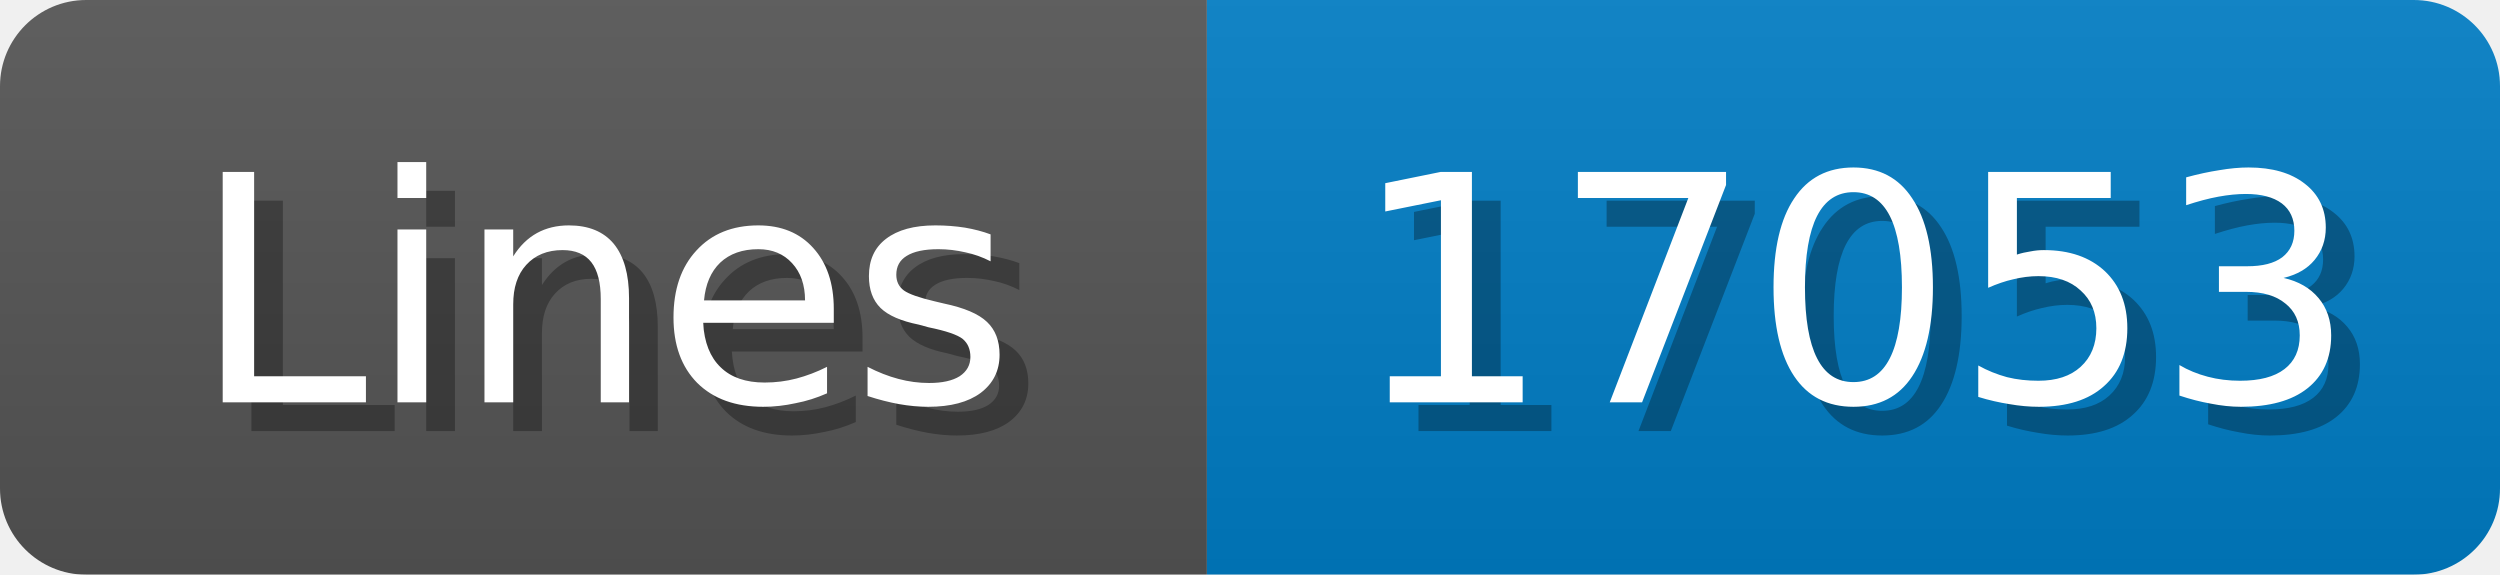
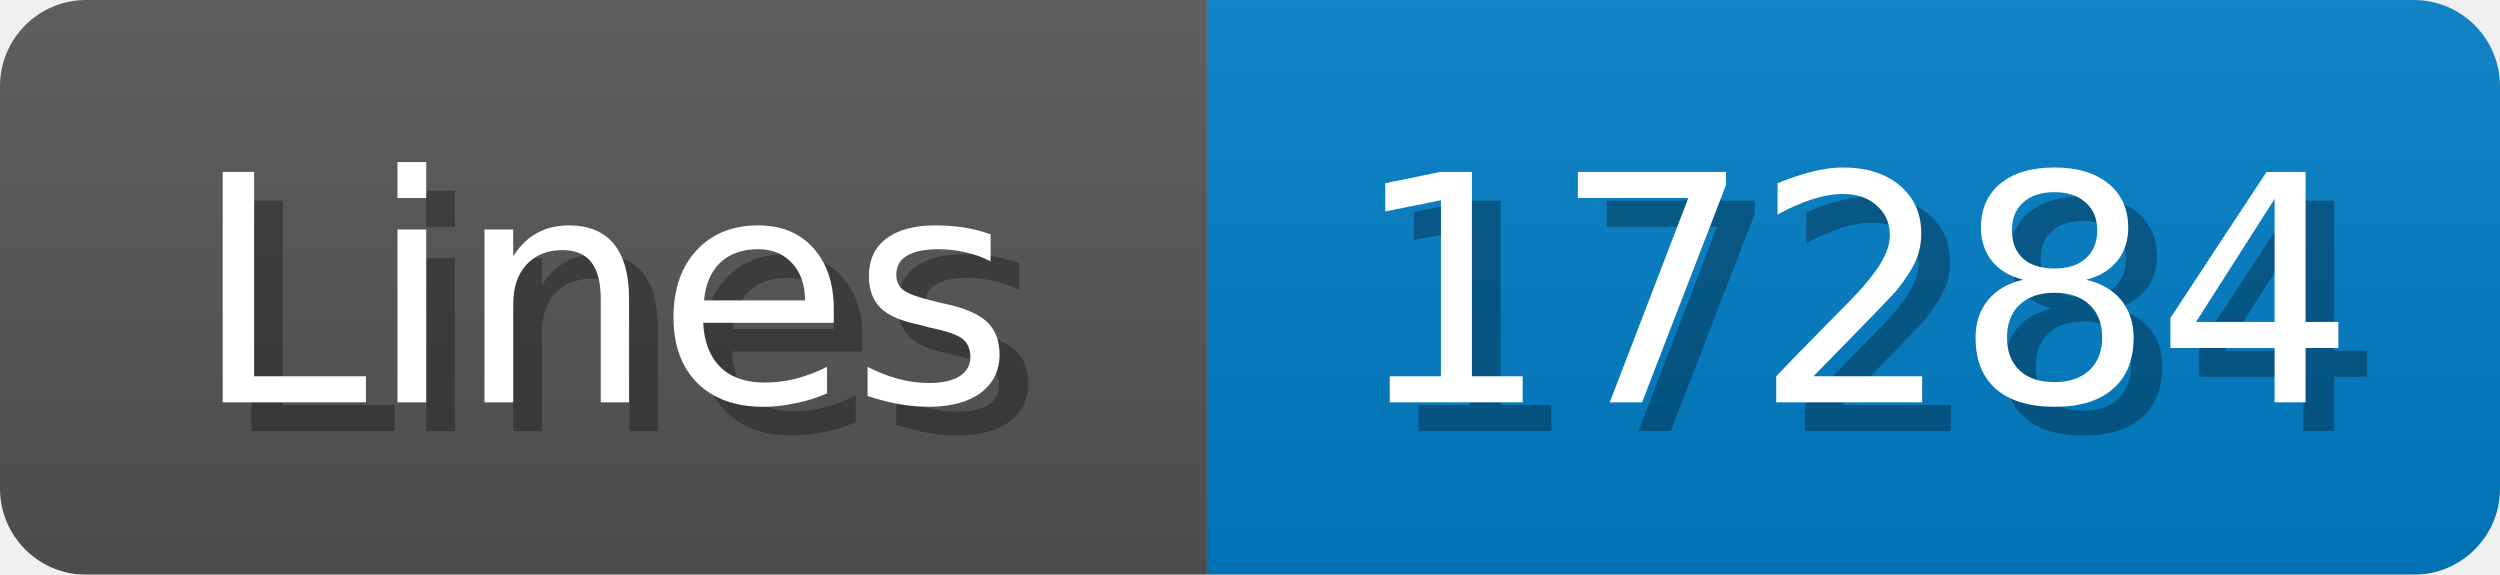
<svg xmlns="http://www.w3.org/2000/svg" width="87" height="20">
  <linearGradient id="b" x2="0" y2="100%">
    <stop offset="0" stop-color="#bbb" stop-opacity=".1" />
    <stop offset="1" stop-opacity=".1" />
  </linearGradient>
  <mask id="anybadge_1">
    <rect width="87" height="20" rx="3" fill="#fff" />
  </mask>
  <g mask="url(#anybadge_1)">
    <path fill="#555" d="M0 0h42v20H0z" />
    <path fill="#007ec6" d="M42 0h45v20H42z" />
    <path fill="url(#b)" d="M0 0h87v20H0z" />
  </g>
  <g fill="#fff" text-anchor="middle" font-family="DejaVu Sans,Verdana,Geneva,sans-serif" font-size="11">
    <text x="22.0" y="15" fill="#010101" fill-opacity=".3">Lines</text>
    <text x="21.0" y="14">Lines</text>
  </g>
  <g fill="#fff" text-anchor="middle" font-family="DejaVu Sans,Verdana,Geneva,sans-serif" font-size="11">
-     <text x="65.5" y="15" fill="#010101" fill-opacity=".3">17053</text>
-     <text x="64.5" y="14">17053</text>
+     <text x="65.5" y="15" fill="#010101" fill-opacity=".3">17284</text>
+     <text x="64.5" y="14">17284</text>
  </g>
</svg>
